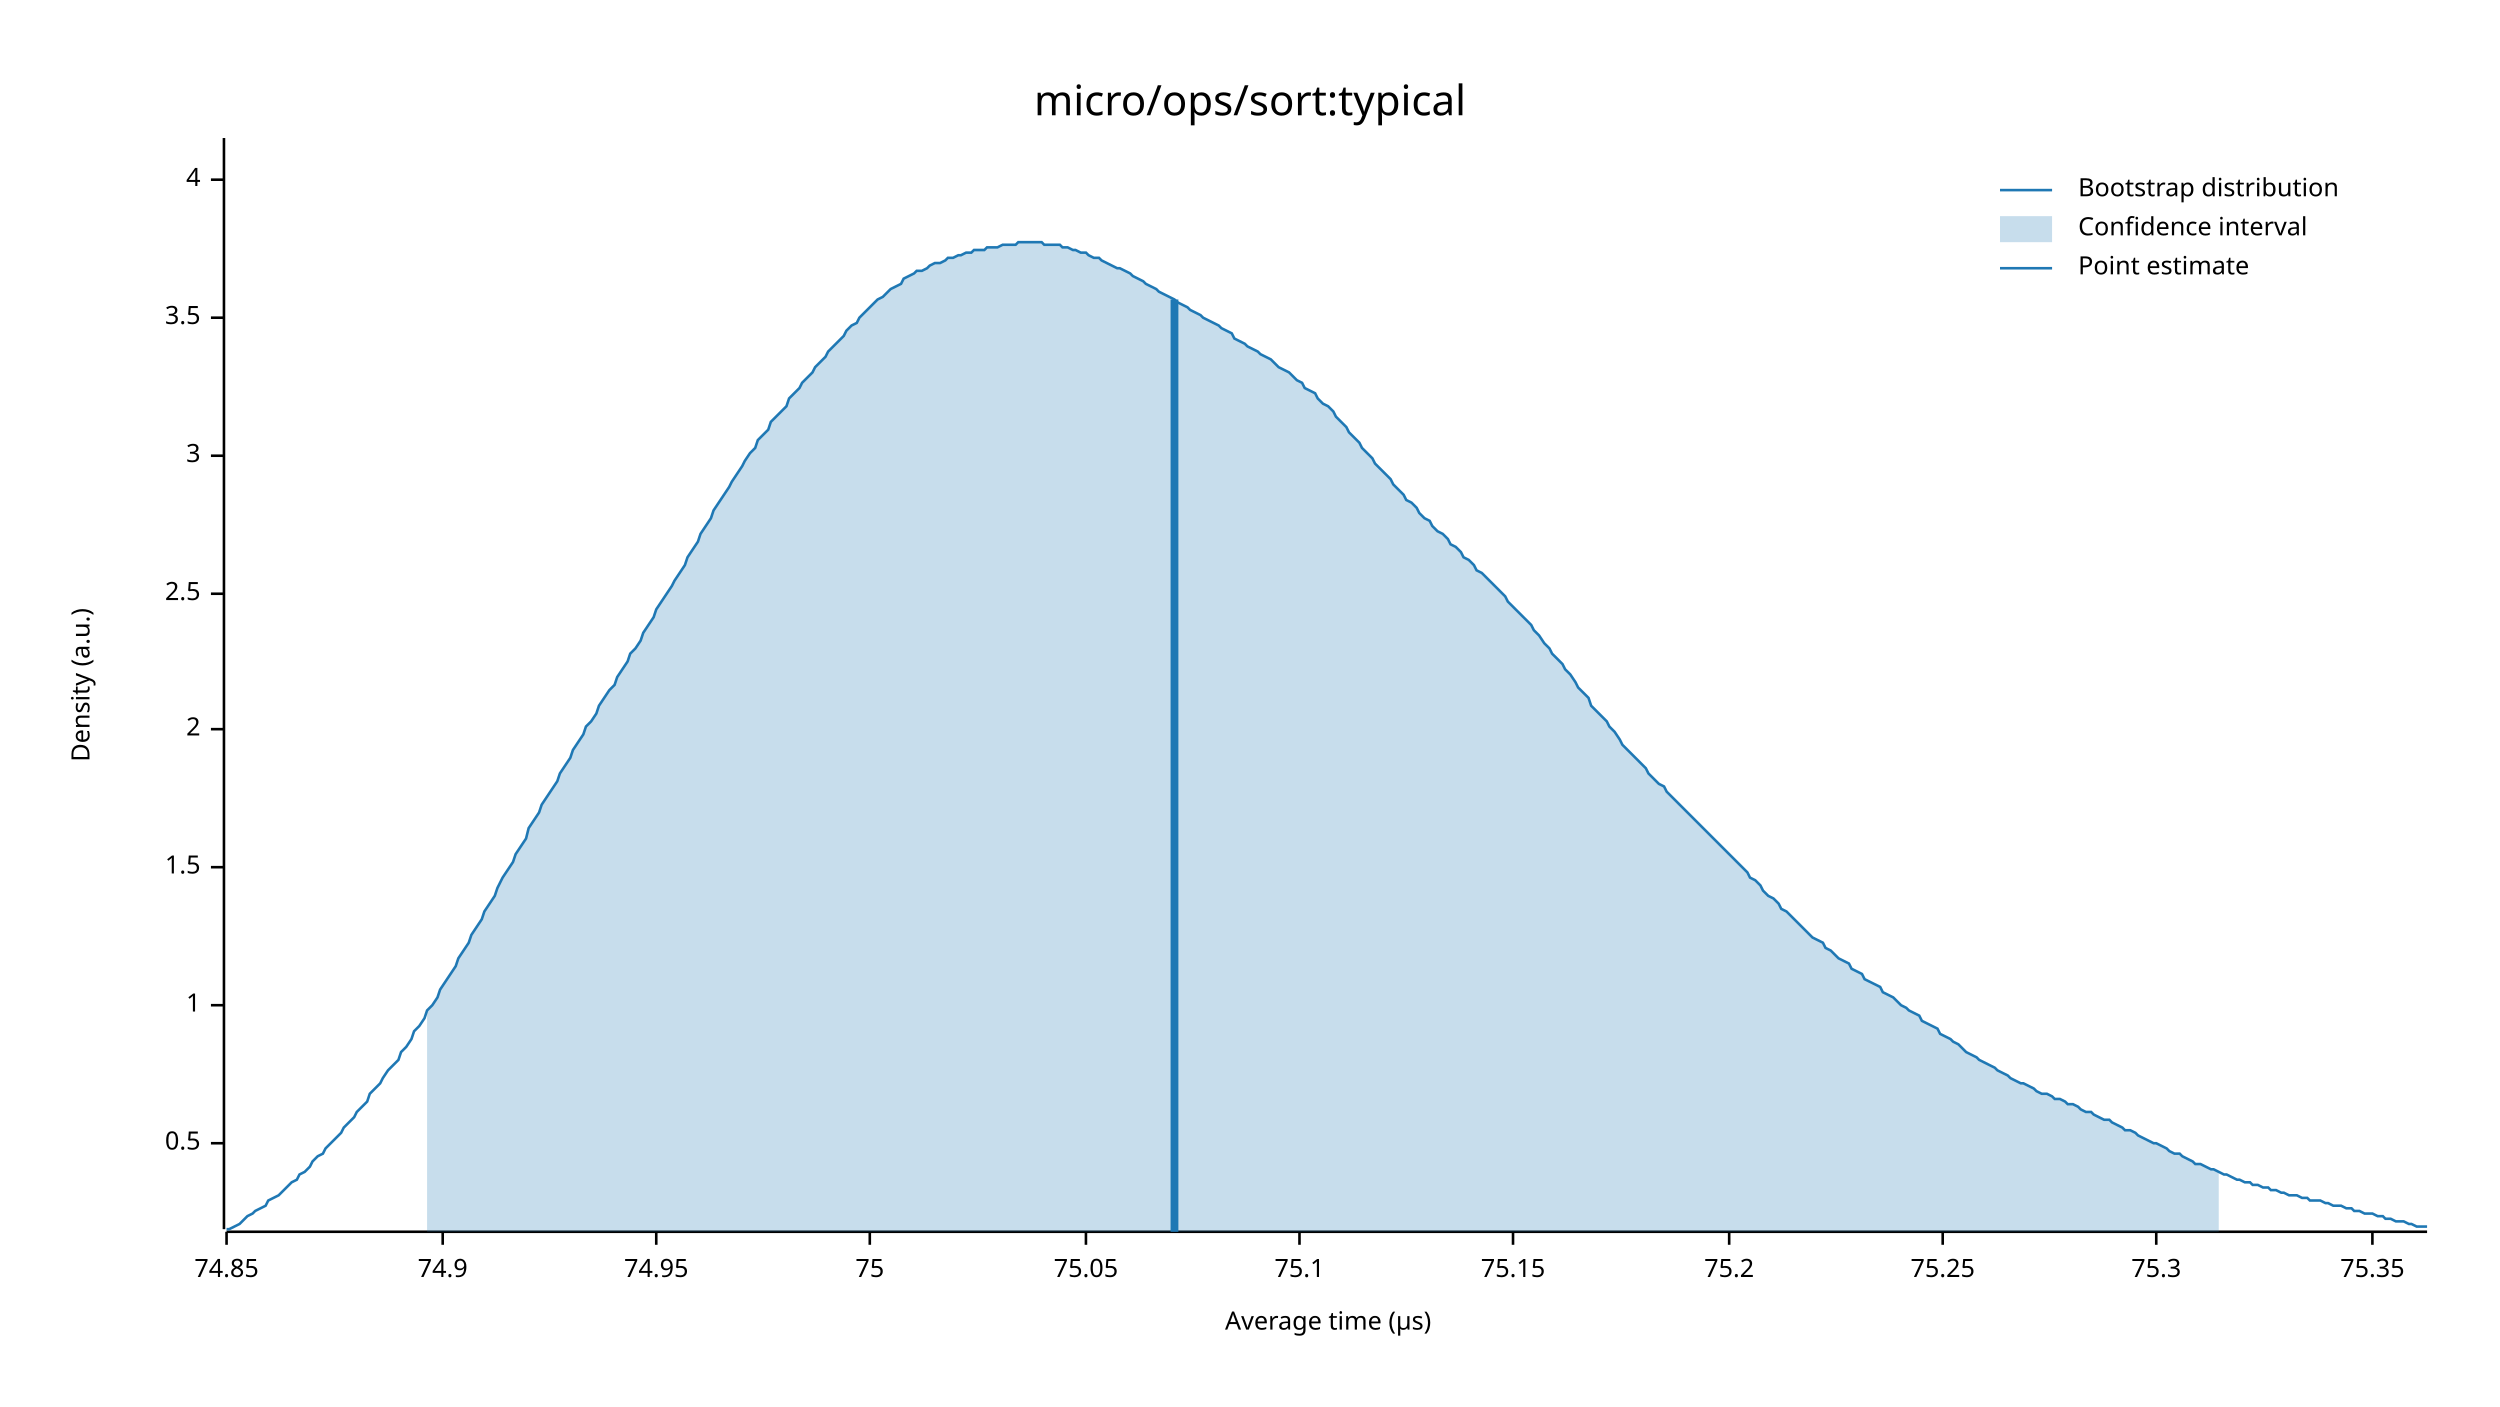
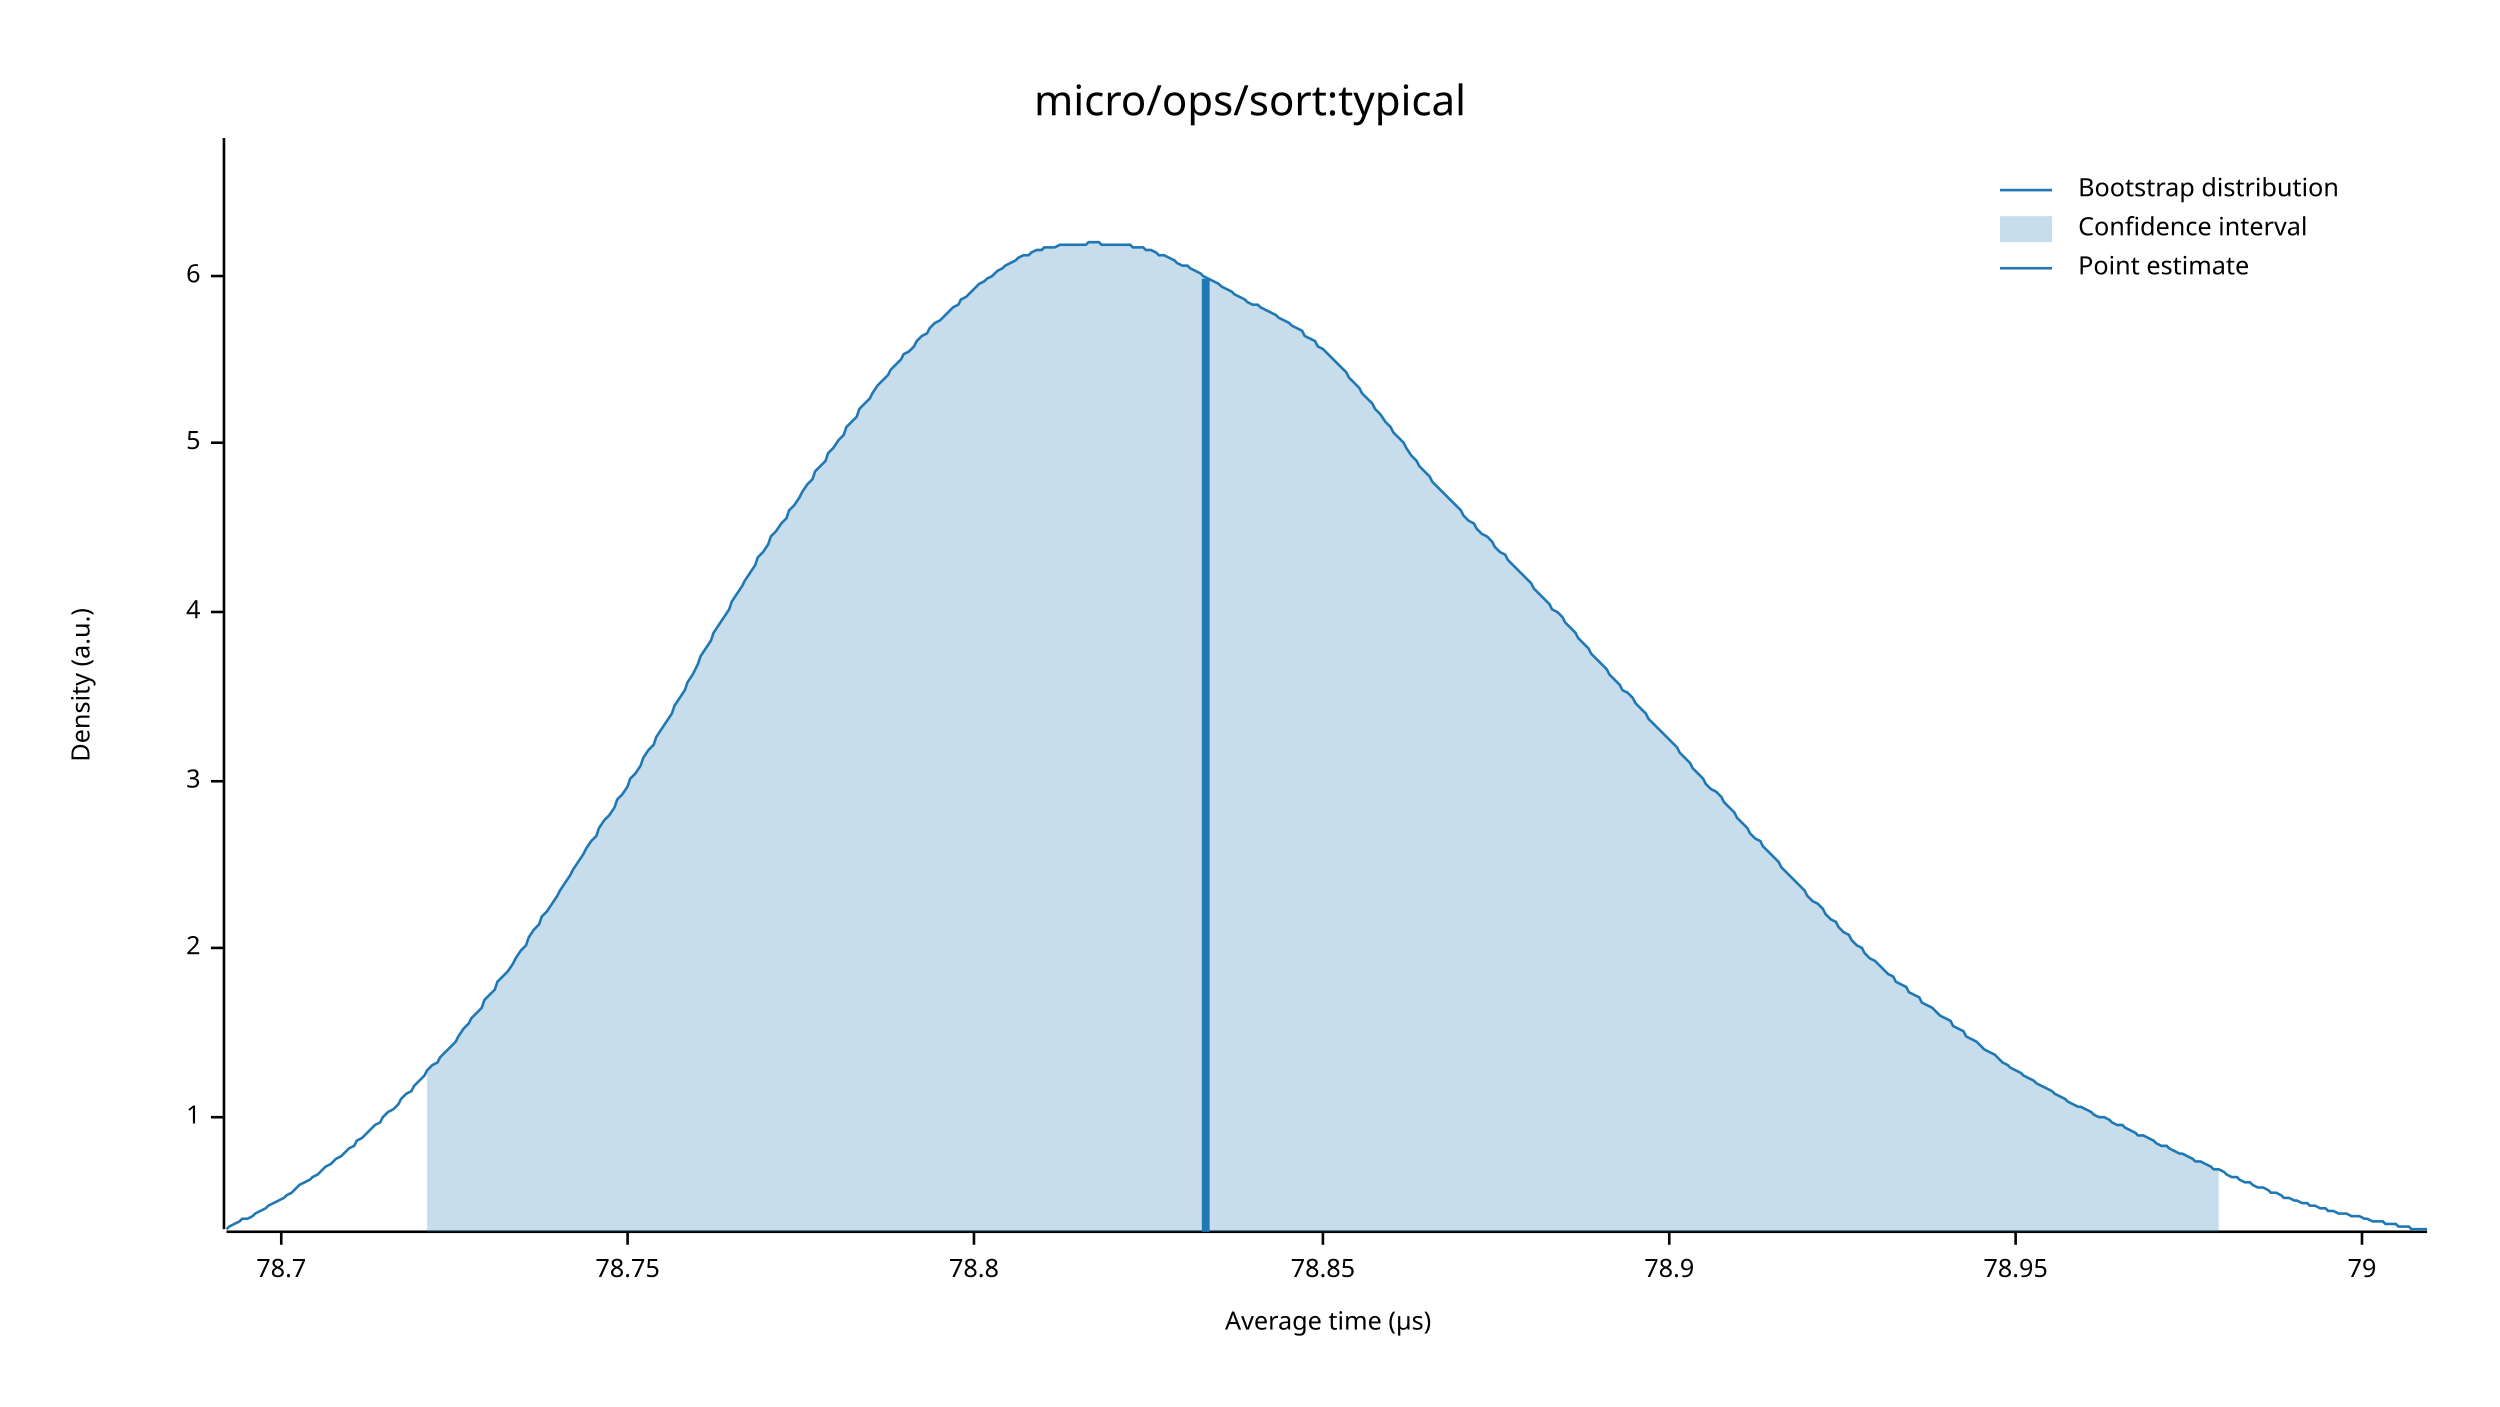
<svg xmlns="http://www.w3.org/2000/svg" width="960" height="540" viewBox="0 0 960 540">
  <text x="480" y="32" dy="0.76em" text-anchor="middle" font-family="sans-serif" font-size="16.129" opacity="1" fill="#000000">
micro/ops/sort:typical
</text>
  <text x="27" y="263" dy="0.76em" text-anchor="middle" font-family="sans-serif" font-size="9.677" opacity="1" fill="#000000" transform="rotate(270, 27, 263)">
Density (a.u.)
</text>
  <text x="510" y="513" dy="-0.5ex" text-anchor="middle" font-family="sans-serif" font-size="9.677" opacity="1" fill="#000000">
Average time (µs)
</text>
  <polyline fill="none" opacity="1" stroke="#000000" stroke-width="1" points="86,53 86,472 " />
-   <text x="77" y="439" dy="0.5ex" text-anchor="end" font-family="sans-serif" font-size="9.677" opacity="1" fill="#000000">
- 0.5
- </text>
-   <polyline fill="none" opacity="1" stroke="#000000" stroke-width="1" points="81,439 86,439 " />
-   <text x="77" y="386" dy="0.5ex" text-anchor="end" font-family="sans-serif" font-size="9.677" opacity="1" fill="#000000">
+   <text x="77" y="429" dy="0.5ex" text-anchor="end" font-family="sans-serif" font-size="9.677" opacity="1" fill="#000000">
1
</text>
-   <polyline fill="none" opacity="1" stroke="#000000" stroke-width="1" points="81,386 86,386 " />
-   <text x="77" y="333" dy="0.5ex" text-anchor="end" font-family="sans-serif" font-size="9.677" opacity="1" fill="#000000">
- 1.5
- </text>
-   <polyline fill="none" opacity="1" stroke="#000000" stroke-width="1" points="81,333 86,333 " />
-   <text x="77" y="280" dy="0.5ex" text-anchor="end" font-family="sans-serif" font-size="9.677" opacity="1" fill="#000000">
+   <polyline fill="none" opacity="1" stroke="#000000" stroke-width="1" points="81,429 86,429 " />
+   <text x="77" y="364" dy="0.5ex" text-anchor="end" font-family="sans-serif" font-size="9.677" opacity="1" fill="#000000">
2
</text>
-   <polyline fill="none" opacity="1" stroke="#000000" stroke-width="1" points="81,280 86,280 " />
-   <text x="77" y="228" dy="0.5ex" text-anchor="end" font-family="sans-serif" font-size="9.677" opacity="1" fill="#000000">
- 2.5
- </text>
-   <polyline fill="none" opacity="1" stroke="#000000" stroke-width="1" points="81,228 86,228 " />
-   <text x="77" y="175" dy="0.5ex" text-anchor="end" font-family="sans-serif" font-size="9.677" opacity="1" fill="#000000">
+   <polyline fill="none" opacity="1" stroke="#000000" stroke-width="1" points="81,364 86,364 " />
+   <text x="77" y="300" dy="0.5ex" text-anchor="end" font-family="sans-serif" font-size="9.677" opacity="1" fill="#000000">
3
</text>
-   <polyline fill="none" opacity="1" stroke="#000000" stroke-width="1" points="81,175 86,175 " />
-   <text x="77" y="122" dy="0.5ex" text-anchor="end" font-family="sans-serif" font-size="9.677" opacity="1" fill="#000000">
- 3.5
- </text>
-   <polyline fill="none" opacity="1" stroke="#000000" stroke-width="1" points="81,122 86,122 " />
-   <text x="77" y="69" dy="0.5ex" text-anchor="end" font-family="sans-serif" font-size="9.677" opacity="1" fill="#000000">
+   <polyline fill="none" opacity="1" stroke="#000000" stroke-width="1" points="81,300 86,300 " />
+   <text x="77" y="235" dy="0.5ex" text-anchor="end" font-family="sans-serif" font-size="9.677" opacity="1" fill="#000000">
4
</text>
-   <polyline fill="none" opacity="1" stroke="#000000" stroke-width="1" points="81,69 86,69 " />
+   <polyline fill="none" opacity="1" stroke="#000000" stroke-width="1" points="81,235 86,235 " />
+   <text x="77" y="170" dy="0.5ex" text-anchor="end" font-family="sans-serif" font-size="9.677" opacity="1" fill="#000000">
+ 5
+ </text>
+   <polyline fill="none" opacity="1" stroke="#000000" stroke-width="1" points="81,170 86,170 " />
+   <text x="77" y="106" dy="0.5ex" text-anchor="end" font-family="sans-serif" font-size="9.677" opacity="1" fill="#000000">
+ 6
+ </text>
+   <polyline fill="none" opacity="1" stroke="#000000" stroke-width="1" points="81,106 86,106 " />
  <polyline fill="none" opacity="1" stroke="#000000" stroke-width="1" points="87,473 932,473 " />
-   <text x="87" y="483" dy="0.76em" text-anchor="middle" font-family="sans-serif" font-size="9.677" opacity="1" fill="#000000">
- 74.85
+   <text x="108" y="483" dy="0.76em" text-anchor="middle" font-family="sans-serif" font-size="9.677" opacity="1" fill="#000000">
+ 78.7
</text>
-   <polyline fill="none" opacity="1" stroke="#000000" stroke-width="1" points="87,473 87,478 " />
-   <text x="170" y="483" dy="0.76em" text-anchor="middle" font-family="sans-serif" font-size="9.677" opacity="1" fill="#000000">
- 74.9
+   <polyline fill="none" opacity="1" stroke="#000000" stroke-width="1" points="108,473 108,478 " />
+   <text x="241" y="483" dy="0.76em" text-anchor="middle" font-family="sans-serif" font-size="9.677" opacity="1" fill="#000000">
+ 78.75
</text>
-   <polyline fill="none" opacity="1" stroke="#000000" stroke-width="1" points="170,473 170,478 " />
-   <text x="252" y="483" dy="0.76em" text-anchor="middle" font-family="sans-serif" font-size="9.677" opacity="1" fill="#000000">
- 74.95
+   <polyline fill="none" opacity="1" stroke="#000000" stroke-width="1" points="241,473 241,478 " />
+   <text x="374" y="483" dy="0.76em" text-anchor="middle" font-family="sans-serif" font-size="9.677" opacity="1" fill="#000000">
+ 78.8
</text>
-   <polyline fill="none" opacity="1" stroke="#000000" stroke-width="1" points="252,473 252,478 " />
-   <text x="334" y="483" dy="0.76em" text-anchor="middle" font-family="sans-serif" font-size="9.677" opacity="1" fill="#000000">
- 75
+   <polyline fill="none" opacity="1" stroke="#000000" stroke-width="1" points="374,473 374,478 " />
+   <text x="508" y="483" dy="0.76em" text-anchor="middle" font-family="sans-serif" font-size="9.677" opacity="1" fill="#000000">
+ 78.85
</text>
-   <polyline fill="none" opacity="1" stroke="#000000" stroke-width="1" points="334,473 334,478 " />
-   <text x="417" y="483" dy="0.76em" text-anchor="middle" font-family="sans-serif" font-size="9.677" opacity="1" fill="#000000">
- 75.05
+   <polyline fill="none" opacity="1" stroke="#000000" stroke-width="1" points="508,473 508,478 " />
+   <text x="641" y="483" dy="0.76em" text-anchor="middle" font-family="sans-serif" font-size="9.677" opacity="1" fill="#000000">
+ 78.9
</text>
-   <polyline fill="none" opacity="1" stroke="#000000" stroke-width="1" points="417,473 417,478 " />
-   <text x="499" y="483" dy="0.76em" text-anchor="middle" font-family="sans-serif" font-size="9.677" opacity="1" fill="#000000">
- 75.1
+   <polyline fill="none" opacity="1" stroke="#000000" stroke-width="1" points="641,473 641,478 " />
+   <text x="774" y="483" dy="0.76em" text-anchor="middle" font-family="sans-serif" font-size="9.677" opacity="1" fill="#000000">
+ 78.95
</text>
-   <polyline fill="none" opacity="1" stroke="#000000" stroke-width="1" points="499,473 499,478 " />
-   <text x="581" y="483" dy="0.76em" text-anchor="middle" font-family="sans-serif" font-size="9.677" opacity="1" fill="#000000">
- 75.15
+   <polyline fill="none" opacity="1" stroke="#000000" stroke-width="1" points="774,473 774,478 " />
+   <text x="907" y="483" dy="0.76em" text-anchor="middle" font-family="sans-serif" font-size="9.677" opacity="1" fill="#000000">
+ 79
</text>
-   <polyline fill="none" opacity="1" stroke="#000000" stroke-width="1" points="581,473 581,478 " />
-   <text x="664" y="483" dy="0.76em" text-anchor="middle" font-family="sans-serif" font-size="9.677" opacity="1" fill="#000000">
- 75.2
- </text>
-   <polyline fill="none" opacity="1" stroke="#000000" stroke-width="1" points="664,473 664,478 " />
-   <text x="746" y="483" dy="0.76em" text-anchor="middle" font-family="sans-serif" font-size="9.677" opacity="1" fill="#000000">
- 75.25
- </text>
-   <polyline fill="none" opacity="1" stroke="#000000" stroke-width="1" points="746,473 746,478 " />
-   <text x="828" y="483" dy="0.76em" text-anchor="middle" font-family="sans-serif" font-size="9.677" opacity="1" fill="#000000">
- 75.3
- </text>
-   <polyline fill="none" opacity="1" stroke="#000000" stroke-width="1" points="828,473 828,478 " />
-   <text x="911" y="483" dy="0.76em" text-anchor="middle" font-family="sans-serif" font-size="9.677" opacity="1" fill="#000000">
- 75.35
- </text>
-   <polyline fill="none" opacity="1" stroke="#000000" stroke-width="1" points="911,473 911,478 " />
-   <polyline fill="none" opacity="1" stroke="#1F78B4" stroke-width="1" points="87,472 88,472 90,471 92,470 93,469 95,467 97,466 98,465 100,464 102,463 103,461 105,460 107,459 109,457 110,456 112,454 114,453 115,451 117,450 119,448 120,446 122,444 124,443 125,441 127,439 129,437 131,435 132,433 134,431 136,429 137,427 139,425 141,423 142,420 144,418 146,416 147,414 149,411 151,409 153,407 154,404 156,402 158,399 159,396 161,394 163,391 164,388 166,386 168,383 169,380 171,377 173,374 175,371 176,368 178,365 180,362 181,359 183,356 185,353 186,350 188,347 190,344 191,341 193,337 195,334 197,331 198,328 200,325 202,322 203,318 205,315 207,312 208,309 210,306 212,303 214,300 215,297 217,294 219,291 220,288 222,285 224,282 225,279 227,277 229,274 230,271 232,268 234,265 236,263 237,260 239,257 241,254 242,251 244,249 246,246 247,243 249,240 251,237 252,234 254,231 256,228 258,225 259,223 261,220 263,217 264,214 266,211 268,208 269,205 271,202 273,199 274,196 276,193 278,190 280,187 281,185 283,182 285,179 286,177 288,174 290,172 291,169 293,167 295,165 296,162 298,160 300,158 302,156 303,153 305,151 307,149 308,147 310,145 312,143 313,141 315,139 317,137 318,135 320,133 322,131 324,129 325,127 327,125 329,124 330,122 332,120 334,118 335,117 337,115 339,114 341,112 342,111 344,110 346,109 347,107 349,106 351,105 352,104 354,104 356,103 357,102 359,101 361,101 363,100 364,99 366,99 368,98 369,98 371,97 373,97 374,96 376,96 378,96 379,95 381,95 383,95 385,94 386,94 388,94 390,94 391,93 393,93 395,93 396,93 398,93 400,93 401,94 403,94 405,94 407,94 408,95 410,95 412,96 413,96 415,97 417,97 418,98 420,99 422,99 423,100 425,101 427,102 429,103 430,103 432,104 434,105 435,106 437,107 439,108 440,109 442,110 444,111 445,112 447,113 449,114 451,115 452,116 454,117 456,118 457,119 459,120 461,121 462,122 464,123 466,124 468,125 469,126 471,127 473,128 474,130 476,131 478,132 479,133 481,134 483,135 484,136 486,137 488,138 490,140 491,141 493,142 495,143 496,144 498,146 500,147 501,149 503,150 505,151 506,153 508,155 510,156 512,158 513,160 515,162 517,164 518,166 520,168 522,170 523,172 525,174 527,176 528,178 530,180 532,182 534,184 535,186 537,188 539,190 540,192 542,193 544,195 545,197 547,199 549,200 550,202 552,204 554,205 556,207 557,209 559,210 561,212 562,214 564,215 566,217 567,219 569,220 571,222 573,224 574,225 576,227 578,229 579,231 581,233 583,235 584,236 586,238 588,240 589,242 591,244 593,247 595,249 596,251 598,253 600,255 601,257 603,259 605,262 606,264 608,266 610,268 611,271 613,273 615,275 617,277 618,279 620,281 622,284 623,286 625,288 627,290 628,291 630,293 632,295 633,297 635,299 637,301 639,302 640,304 642,306 644,308 645,309 647,311 649,313 650,314 652,316 654,318 655,319 657,321 659,323 661,325 662,326 664,328 666,330 667,331 669,333 671,335 672,337 674,338 676,340 677,342 679,344 681,345 683,347 684,349 686,350 688,352 689,353 691,355 693,357 694,358 696,360 698,361 700,362 701,364 703,365 705,367 706,368 708,369 710,370 711,372 713,373 715,374 716,376 718,377 720,378 722,379 723,381 725,382 727,383 728,384 730,386 732,387 733,388 735,389 737,390 738,392 740,393 742,394 744,395 745,397 747,398 749,399 750,400 752,401 754,403 755,404 757,405 759,406 760,407 762,408 764,409 766,410 767,411 769,412 771,413 772,414 774,415 776,416 777,416 779,417 781,418 782,419 784,420 786,420 788,421 789,422 791,422 793,423 794,424 796,424 798,425 799,426 801,427 803,427 804,428 806,429 808,430 810,430 811,431 813,432 815,433 816,434 818,434 820,435 821,436 823,437 825,438 827,439 828,439 830,440 832,441 833,442 835,443 837,443 838,444 840,445 842,446 843,447 845,447 847,448 849,449 850,449 852,450 854,451 855,451 857,452 859,453 860,453 862,454 864,454 865,455 867,455 869,456 871,456 872,457 874,457 876,458 877,458 879,459 881,459 882,459 884,460 886,460 887,461 889,461 891,461 893,462 894,462 896,463 898,463 899,463 901,464 903,464 904,465 906,465 908,466 909,466 911,466 913,467 915,467 916,468 918,468 920,469 921,469 923,469 925,470 926,470 928,471 930,471 932,471 " />
-   <polygon opacity="0.25" fill="#1F78B4" points="164,388 166,386 168,383 169,380 171,377 173,374 175,371 176,368 178,365 180,362 181,359 183,356 185,353 186,350 188,347 190,344 191,341 193,337 195,334 197,331 198,328 200,325 202,322 203,318 205,315 207,312 208,309 210,306 212,303 214,300 215,297 217,294 219,291 220,288 222,285 224,282 225,279 227,277 229,274 230,271 232,268 234,265 236,263 237,260 239,257 241,254 242,251 244,249 246,246 247,243 249,240 251,237 252,234 254,231 256,228 258,225 259,223 261,220 263,217 264,214 266,211 268,208 269,205 271,202 273,199 274,196 276,193 278,190 280,187 281,185 283,182 285,179 286,177 288,174 290,172 291,169 293,167 295,165 296,162 298,160 300,158 302,156 303,153 305,151 307,149 308,147 310,145 312,143 313,141 315,139 317,137 318,135 320,133 322,131 324,129 325,127 327,125 329,124 330,122 332,120 334,118 335,117 337,115 339,114 341,112 342,111 344,110 346,109 347,107 349,106 351,105 352,104 354,104 356,103 357,102 359,101 361,101 363,100 364,99 366,99 368,98 369,98 371,97 373,97 374,96 376,96 378,96 379,95 381,95 383,95 385,94 386,94 388,94 390,94 391,93 393,93 395,93 396,93 398,93 400,93 401,94 403,94 405,94 407,94 408,95 410,95 412,96 413,96 415,97 417,97 418,98 420,99 422,99 423,100 425,101 427,102 429,103 430,103 432,104 434,105 435,106 437,107 439,108 440,109 442,110 444,111 445,112 447,113 449,114 451,115 452,116 454,117 456,118 457,119 459,120 461,121 462,122 464,123 466,124 468,125 469,126 471,127 473,128 474,130 476,131 478,132 479,133 481,134 483,135 484,136 486,137 488,138 490,140 491,141 493,142 495,143 496,144 498,146 500,147 501,149 503,150 505,151 506,153 508,155 510,156 512,158 513,160 515,162 517,164 518,166 520,168 522,170 523,172 525,174 527,176 528,178 530,180 532,182 534,184 535,186 537,188 539,190 540,192 542,193 544,195 545,197 547,199 549,200 550,202 552,204 554,205 556,207 557,209 559,210 561,212 562,214 564,215 566,217 567,219 569,220 571,222 573,224 574,225 576,227 578,229 579,231 581,233 583,235 584,236 586,238 588,240 589,242 591,244 593,247 595,249 596,251 598,253 600,255 601,257 603,259 605,262 606,264 608,266 610,268 611,271 613,273 615,275 617,277 618,279 620,281 622,284 623,286 625,288 627,290 628,291 630,293 632,295 633,297 635,299 637,301 639,302 640,304 642,306 644,308 645,309 647,311 649,313 650,314 652,316 654,318 655,319 657,321 659,323 661,325 662,326 664,328 666,330 667,331 669,333 671,335 672,337 674,338 676,340 677,342 679,344 681,345 683,347 684,349 686,350 688,352 689,353 691,355 693,357 694,358 696,360 698,361 700,362 701,364 703,365 705,367 706,368 708,369 710,370 711,372 713,373 715,374 716,376 718,377 720,378 722,379 723,381 725,382 727,383 728,384 730,386 732,387 733,388 735,389 737,390 738,392 740,393 742,394 744,395 745,397 747,398 749,399 750,400 752,401 754,403 755,404 757,405 759,406 760,407 762,408 764,409 766,410 767,411 769,412 771,413 772,414 774,415 776,416 777,416 779,417 781,418 782,419 784,420 786,420 788,421 789,422 791,422 793,423 794,424 796,424 798,425 799,426 801,427 803,427 804,428 806,429 808,430 810,430 811,431 813,432 815,433 816,434 818,434 820,435 821,436 823,437 825,438 827,439 828,439 830,440 832,441 833,442 835,443 837,443 838,444 840,445 842,446 843,447 845,447 847,448 849,449 850,449 852,450 852,473 164,473 " />
-   <polyline fill="none" opacity="1" stroke="#1F78B4" stroke-width="3" points="451,473 451,115 " />
+   <polyline fill="none" opacity="1" stroke="#000000" stroke-width="1" points="907,473 907,478 " />
+   <polyline fill="none" opacity="1" stroke="#1F78B4" stroke-width="1" points="87,472 88,471 90,470 92,469 93,468 95,468 97,467 98,466 100,465 102,464 103,463 105,462 107,461 109,460 110,459 112,458 114,456 115,455 117,454 119,453 120,452 122,451 124,449 125,448 127,447 129,445 131,444 132,443 134,441 136,440 137,438 139,437 141,435 142,434 144,432 146,431 147,429 149,427 151,426 153,424 154,422 156,420 158,419 159,417 161,415 163,413 164,411 166,409 168,408 169,406 171,404 173,402 175,400 176,398 178,395 180,393 181,391 183,389 185,387 186,384 188,382 190,380 191,377 193,375 195,373 197,370 198,368 200,365 202,363 203,360 205,357 207,355 208,352 210,350 212,347 214,344 215,342 217,339 219,336 220,334 222,331 224,328 225,326 227,323 229,321 230,318 232,315 234,313 236,310 237,307 239,305 241,302 242,299 244,297 246,294 247,291 249,288 251,286 252,283 254,280 256,277 258,274 259,271 261,268 263,265 264,262 266,259 268,255 269,252 271,249 273,246 274,243 276,240 278,237 280,234 281,231 283,228 285,225 286,223 288,220 290,217 291,214 293,212 295,209 296,206 298,204 300,201 302,199 303,196 305,194 307,191 308,189 310,186 312,184 313,181 315,179 317,177 318,174 320,172 322,169 324,167 325,164 327,162 329,160 330,157 332,155 334,153 335,151 337,148 339,146 341,144 342,142 344,140 346,138 347,136 349,135 351,133 352,131 354,129 356,128 357,126 359,124 361,123 363,121 364,120 366,118 368,117 369,115 371,114 373,112 374,111 376,109 378,108 379,107 381,106 383,104 385,103 386,102 388,101 390,100 391,99 393,98 395,98 396,97 398,96 400,96 401,95 403,95 405,95 407,94 408,94 410,94 412,94 413,94 415,94 417,94 418,93 420,93 422,93 423,94 425,94 427,94 429,94 430,94 432,94 434,94 435,95 437,95 439,95 440,96 442,96 444,97 445,98 447,98 449,99 451,100 452,101 454,102 456,102 457,103 459,104 461,105 462,106 464,107 466,108 468,109 469,110 471,111 473,112 474,113 476,114 478,115 479,116 481,117 483,117 484,118 486,119 488,120 490,121 491,122 493,123 495,124 496,125 498,126 500,127 501,129 503,130 505,131 506,133 508,134 510,136 512,138 513,139 515,141 517,143 518,145 520,147 522,149 523,151 525,153 527,155 528,157 530,159 532,162 534,164 535,166 537,168 539,170 540,172 542,175 544,177 545,179 547,181 549,183 550,185 552,187 554,189 556,191 557,192 559,194 561,196 562,198 564,200 566,201 567,203 569,205 571,206 573,208 574,210 576,212 578,213 579,215 581,217 583,219 584,220 586,222 588,224 589,226 591,228 593,230 595,232 596,234 598,235 600,237 601,239 603,241 605,243 606,245 608,247 610,249 611,251 613,253 615,255 617,257 618,259 620,261 622,263 623,265 625,266 627,268 628,270 630,272 632,274 633,276 635,278 637,280 639,282 640,283 642,285 644,287 645,289 647,291 649,293 650,295 652,297 654,299 655,301 657,303 659,304 661,306 662,308 664,310 666,312 667,314 669,316 671,318 672,320 674,322 676,323 677,325 679,327 681,329 683,331 684,333 686,335 688,337 689,338 691,340 693,342 694,344 696,346 698,347 700,349 701,351 703,353 705,354 706,356 708,358 710,359 711,361 713,363 715,364 716,366 718,368 720,369 722,371 723,372 725,374 727,375 728,377 730,378 732,379 733,381 735,382 737,383 738,385 740,386 742,387 744,389 745,390 747,391 749,392 750,394 752,395 754,396 755,398 757,399 759,400 760,401 762,403 764,404 766,405 767,406 769,408 771,409 772,410 774,411 776,412 777,413 779,414 781,415 782,416 784,417 786,418 788,419 789,420 791,421 793,422 794,423 796,424 798,425 799,425 801,426 803,427 804,428 806,429 808,429 810,430 811,431 813,432 815,432 816,433 818,434 820,435 821,436 823,436 825,437 827,438 828,439 830,440 832,440 833,441 835,442 837,443 838,443 840,444 842,445 843,446 845,446 847,447 849,448 850,449 852,449 854,450 855,451 857,452 859,452 860,453 862,454 864,454 865,455 867,456 869,456 871,457 872,458 874,458 876,459 877,460 879,460 881,461 882,461 884,462 886,462 887,463 889,463 891,464 893,464 894,465 896,465 898,466 899,466 901,466 903,467 904,467 906,467 908,468 909,468 911,469 913,469 915,469 916,470 918,470 920,470 921,471 923,471 925,471 926,472 928,472 930,472 932,472 " />
+   <polygon opacity="0.25" fill="#1F78B4" points="164,411 166,409 168,408 169,406 171,404 173,402 175,400 176,398 178,395 180,393 181,391 183,389 185,387 186,384 188,382 190,380 191,377 193,375 195,373 197,370 198,368 200,365 202,363 203,360 205,357 207,355 208,352 210,350 212,347 214,344 215,342 217,339 219,336 220,334 222,331 224,328 225,326 227,323 229,321 230,318 232,315 234,313 236,310 237,307 239,305 241,302 242,299 244,297 246,294 247,291 249,288 251,286 252,283 254,280 256,277 258,274 259,271 261,268 263,265 264,262 266,259 268,255 269,252 271,249 273,246 274,243 276,240 278,237 280,234 281,231 283,228 285,225 286,223 288,220 290,217 291,214 293,212 295,209 296,206 298,204 300,201 302,199 303,196 305,194 307,191 308,189 310,186 312,184 313,181 315,179 317,177 318,174 320,172 322,169 324,167 325,164 327,162 329,160 330,157 332,155 334,153 335,151 337,148 339,146 341,144 342,142 344,140 346,138 347,136 349,135 351,133 352,131 354,129 356,128 357,126 359,124 361,123 363,121 364,120 366,118 368,117 369,115 371,114 373,112 374,111 376,109 378,108 379,107 381,106 383,104 385,103 386,102 388,101 390,100 391,99 393,98 395,98 396,97 398,96 400,96 401,95 403,95 405,95 407,94 408,94 410,94 412,94 413,94 415,94 417,94 418,93 420,93 422,93 423,94 425,94 427,94 429,94 430,94 432,94 434,94 435,95 437,95 439,95 440,96 442,96 444,97 445,98 447,98 449,99 451,100 452,101 454,102 456,102 457,103 459,104 461,105 462,106 464,107 466,108 468,109 469,110 471,111 473,112 474,113 476,114 478,115 479,116 481,117 483,117 484,118 486,119 488,120 490,121 491,122 493,123 495,124 496,125 498,126 500,127 501,129 503,130 505,131 506,133 508,134 510,136 512,138 513,139 515,141 517,143 518,145 520,147 522,149 523,151 525,153 527,155 528,157 530,159 532,162 534,164 535,166 537,168 539,170 540,172 542,175 544,177 545,179 547,181 549,183 550,185 552,187 554,189 556,191 557,192 559,194 561,196 562,198 564,200 566,201 567,203 569,205 571,206 573,208 574,210 576,212 578,213 579,215 581,217 583,219 584,220 586,222 588,224 589,226 591,228 593,230 595,232 596,234 598,235 600,237 601,239 603,241 605,243 606,245 608,247 610,249 611,251 613,253 615,255 617,257 618,259 620,261 622,263 623,265 625,266 627,268 628,270 630,272 632,274 633,276 635,278 637,280 639,282 640,283 642,285 644,287 645,289 647,291 649,293 650,295 652,297 654,299 655,301 657,303 659,304 661,306 662,308 664,310 666,312 667,314 669,316 671,318 672,320 674,322 676,323 677,325 679,327 681,329 683,331 684,333 686,335 688,337 689,338 691,340 693,342 694,344 696,346 698,347 700,349 701,351 703,353 705,354 706,356 708,358 710,359 711,361 713,363 715,364 716,366 718,368 720,369 722,371 723,372 725,374 727,375 728,377 730,378 732,379 733,381 735,382 737,383 738,385 740,386 742,387 744,389 745,390 747,391 749,392 750,394 752,395 754,396 755,398 757,399 759,400 760,401 762,403 764,404 766,405 767,406 769,408 771,409 772,410 774,411 776,412 777,413 779,414 781,415 782,416 784,417 786,418 788,419 789,420 791,421 793,422 794,423 796,424 798,425 799,425 801,426 803,427 804,428 806,429 808,429 810,430 811,431 813,432 815,432 816,433 818,434 820,435 821,436 823,436 825,437 827,438 828,439 830,440 832,440 833,441 835,442 837,443 838,443 840,444 842,445 843,446 845,446 847,447 849,448 850,449 852,449 852,473 164,473 " />
+   <polyline fill="none" opacity="1" stroke="#1F78B4" stroke-width="3" points="463,473 463,107 " />
  <text x="798" y="68" dy="0.76em" text-anchor="start" font-family="sans-serif" font-size="9.677" opacity="1" fill="#000000">
Bootstrap distribution
</text>
  <text x="798" y="83" dy="0.76em" text-anchor="start" font-family="sans-serif" font-size="9.677" opacity="1" fill="#000000">
Confidence interval
</text>
  <text x="798" y="98" dy="0.76em" text-anchor="start" font-family="sans-serif" font-size="9.677" opacity="1" fill="#000000">
Point estimate
</text>
  <polyline fill="none" opacity="1" stroke="#1F78B4" stroke-width="1" points="768,73 788,73 " />
  <rect x="768" y="83" width="20" height="10" opacity="0.25" fill="#1F78B4" stroke="none" />
  <polyline fill="none" opacity="1" stroke="#1F78B4" stroke-width="1" points="768,103 788,103 " />
</svg>
